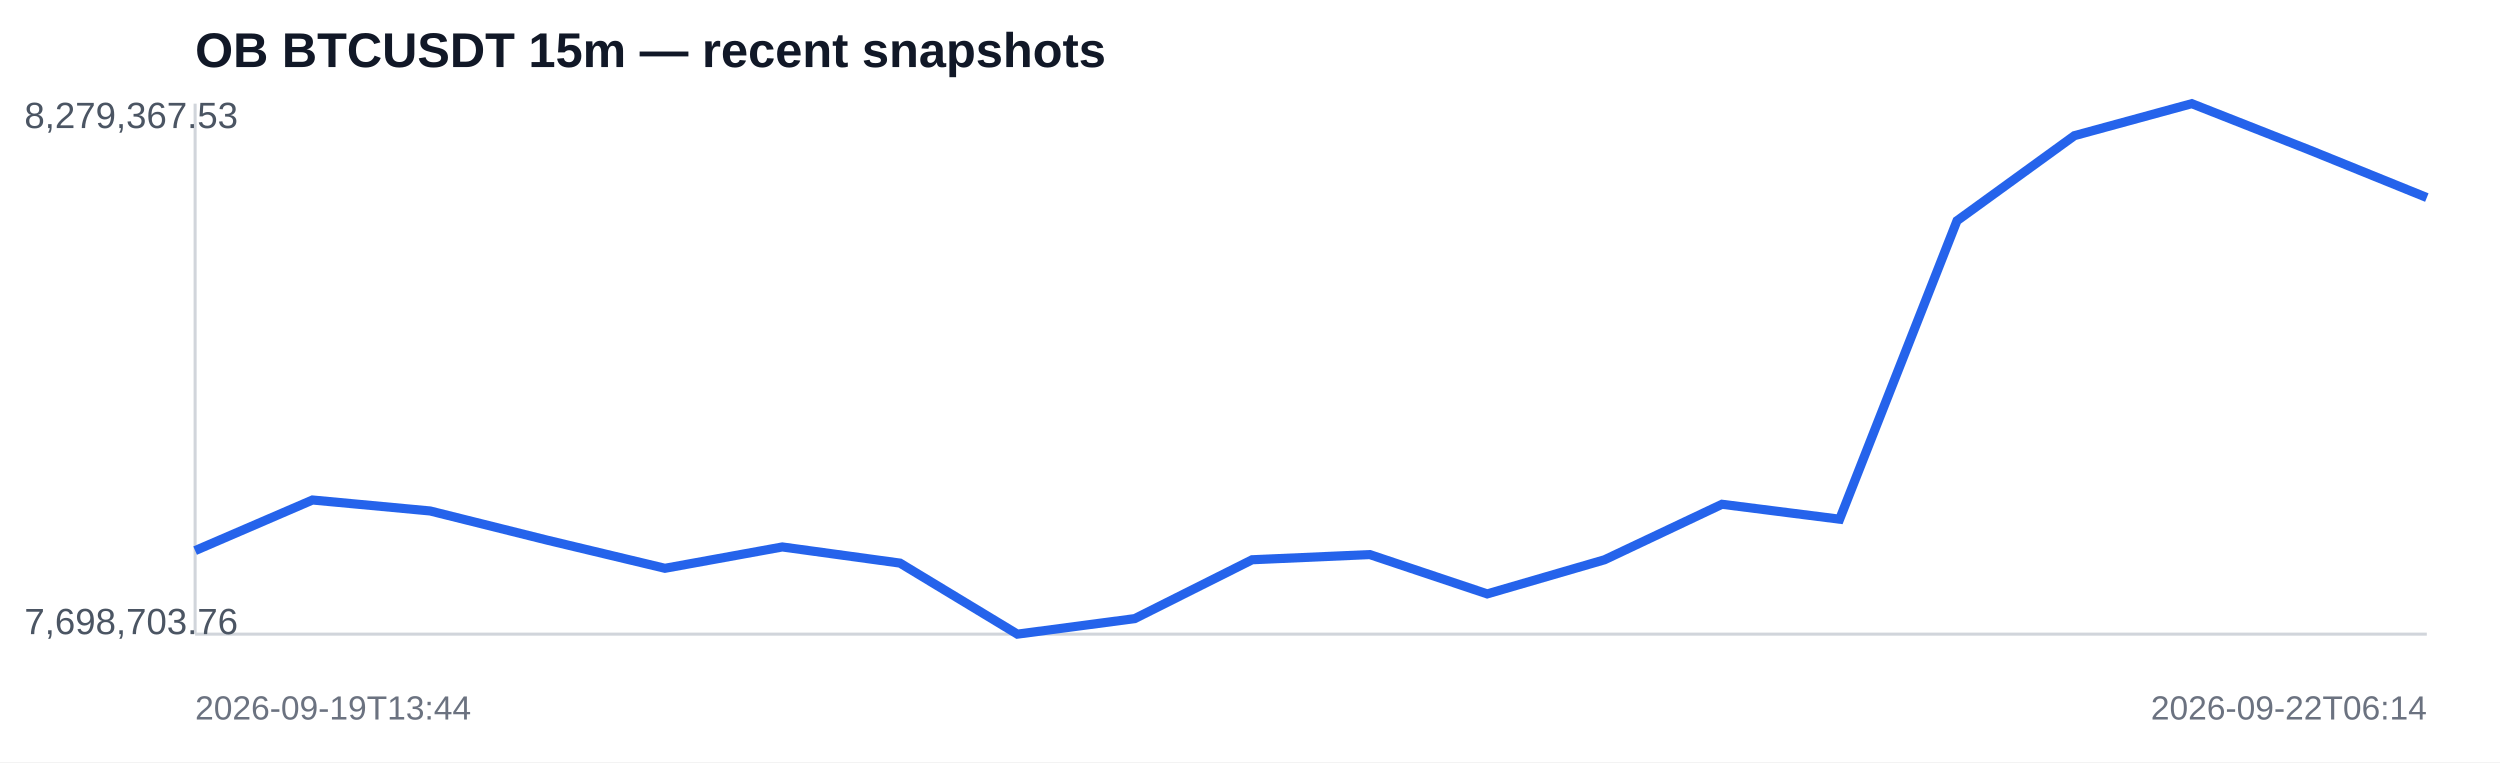
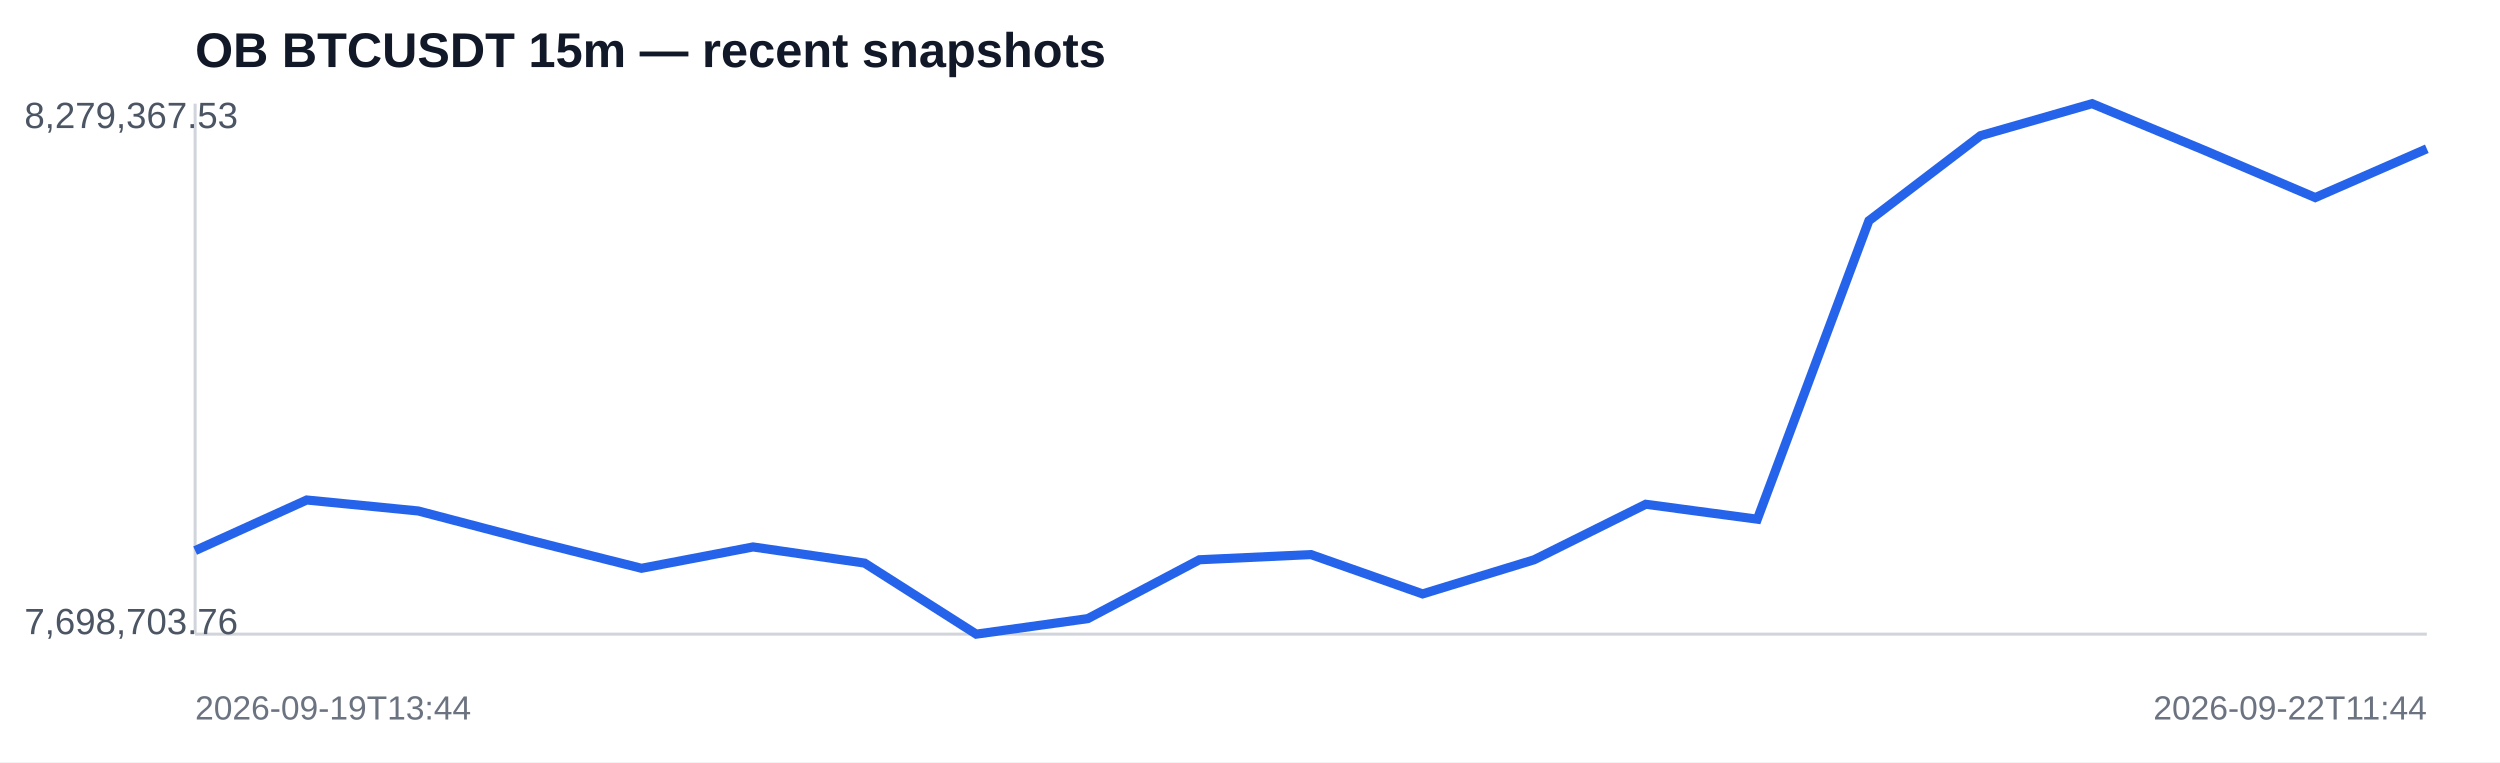
<svg xmlns="http://www.w3.org/2000/svg" width="820" height="250" viewBox="0 0 820 250">
  <rect width="100%" height="100%" fill="#ffffff" />
  <text x="64" y="22" font-family="Arial,sans-serif" font-size="16" font-weight="700" fill="#111827">OB BTCUSDT 15m — recent snapshots</text>
  <line x1="64" y1="208" x2="796" y2="208" stroke="#d1d5db" />
  <line x1="64" y1="34" x2="64" y2="208" stroke="#d1d5db" />
-   <polyline fill="none" stroke="#2563eb" stroke-width="3" points="64.0,180.6 102.5,164.0 141.1,167.6 179.6,177.2 218.1,186.4 256.6,179.4 295.2,184.7 333.7,208.0 372.2,202.9 410.7,183.6 449.3,181.9 487.8,194.8 526.3,183.6 564.8,165.4 603.4,170.3 641.9,72.4 680.4,44.5 718.9,34.0 757.5,49.2 796.0,64.8" />
+   <polyline fill="none" stroke="#2563eb" stroke-width="3" points="64.0,180.6 100.6,164.0 137.2,167.6 173.8,177.2 210.4,186.4 247.0,179.4 283.6,184.7 320.2,208.0 356.8,202.9 393.4,183.6 430.0,181.9 466.6,194.8 503.2,183.6 539.8,165.4 576.4,170.3 613.0,72.4 649.6,44.5 686.2,34.0 722.8,49.2 759.4,64.8 796.0,48.8" />
  <text x="8" y="42" font-family="Arial,sans-serif" font-size="12" fill="#4b5563">8,279,367.53</text>
  <text x="8" y="208" font-family="Arial,sans-serif" font-size="12" fill="#4b5563">7,698,703.76</text>
  <text x="64" y="236" font-family="Arial,sans-serif" font-size="11" fill="#6b7280">2026-09-19T13:44</text>
-   <text x="796" y="236" text-anchor="end" font-family="Arial,sans-serif" font-size="11" fill="#6b7280">2026-09-22T06:14</text>
+   <text x="796" y="236" text-anchor="end" font-family="Arial,sans-serif" font-size="11" fill="#6b7280">2026-09-22T11:44</text>
</svg>
